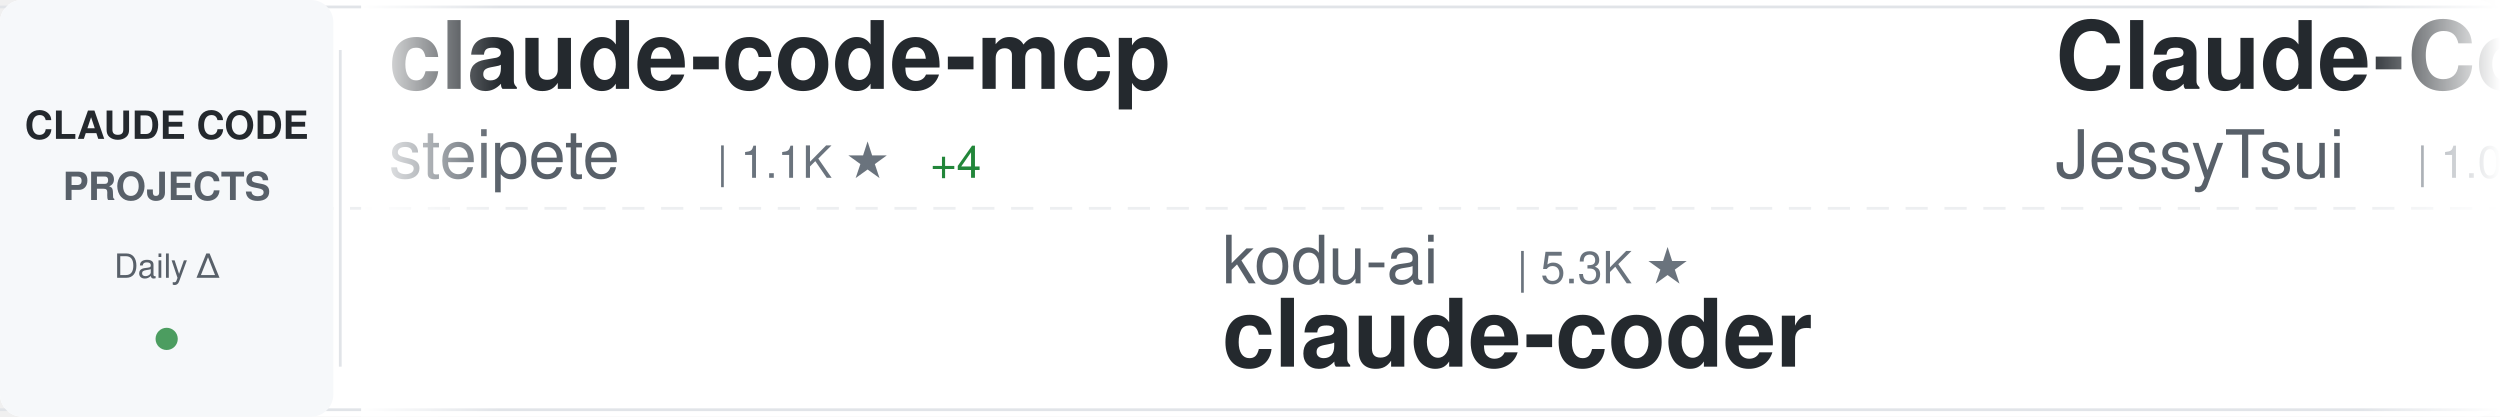
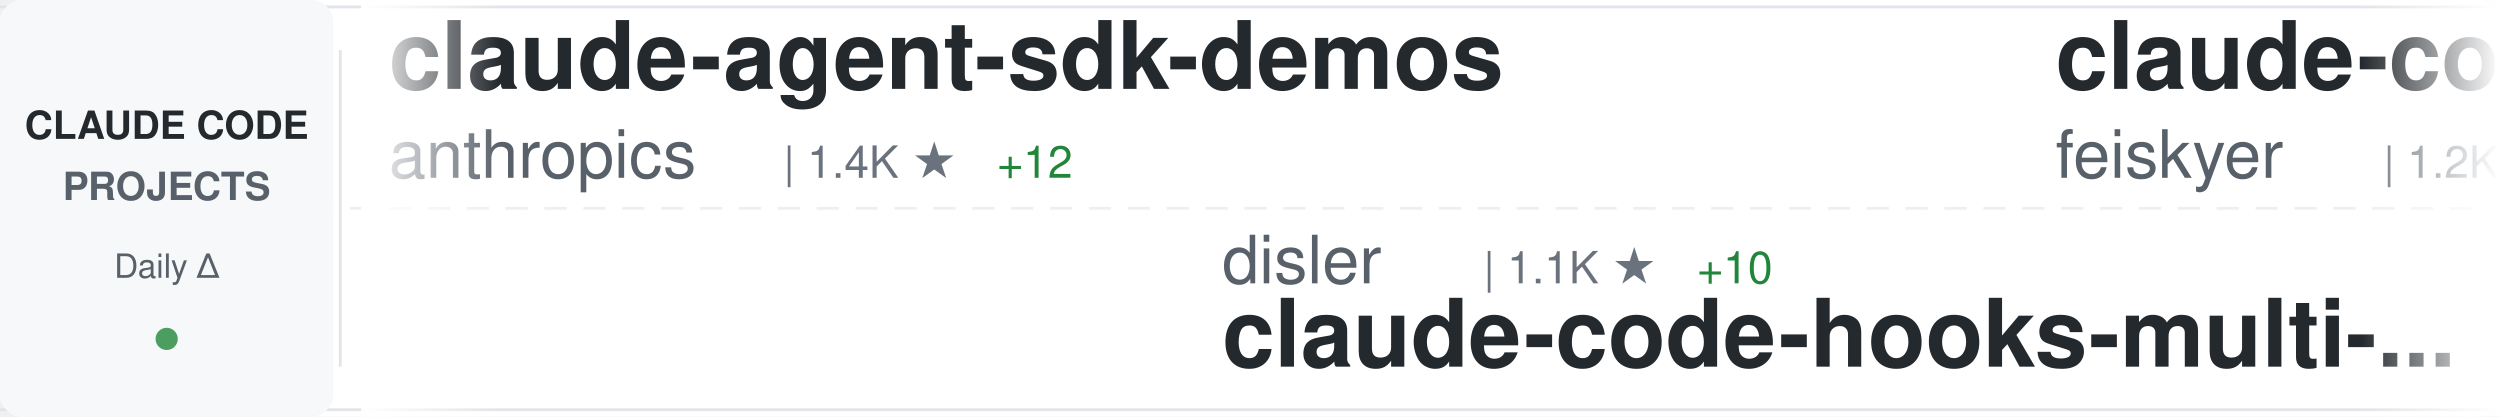
<svg xmlns="http://www.w3.org/2000/svg" width="900" height="150">
  <defs>
    <linearGradient id="awesomeLeftFade" x1="0%" y1="0%" x2="100%" y2="0%">
      <stop offset="0%" style="stop-color:#ffffff;stop-opacity:1" />
      <stop offset="100%" style="stop-color:#ffffff;stop-opacity:0" />
    </linearGradient>
    <linearGradient id="awesomeRightFade" x1="0%" y1="0%" x2="100%" y2="0%">
      <stop offset="0%" style="stop-color:#ffffff;stop-opacity:0" />
      <stop offset="100%" style="stop-color:#ffffff;stop-opacity:1" />
    </linearGradient>
  </defs>
  <rect width="900" height="150" fill="#ffffff" rx="8" />
  <rect x="0" y="2" width="900" height="1" fill="#e1e4e8" />
  <rect x="0" y="147" width="900" height="1" fill="#e1e4e8" />
  <line x1="0" y1="75" x2="900" y2="75" stroke="#e1e4e8" stroke-width="1" stroke-dasharray="8 6" opacity="0.6" />
  <rect x="0" y="0" width="120" height="150" fill="#f6f8fa" rx="8" />
  <text x="60" y="50" font-family="-apple-system, BlinkMacSystemFont, 'Segoe UI', Helvetica, Arial, sans-serif" font-size="14" font-weight="600" fill="#24292e" text-anchor="middle">CLAUDE CODE</text>
  <text x="60" y="72" font-family="-apple-system, BlinkMacSystemFont, 'Segoe UI', Helvetica, Arial, sans-serif" font-size="14" font-weight="600" fill="#586069" text-anchor="middle">PROJECTS</text>
  <text x="60" y="100" font-family="-apple-system, BlinkMacSystemFont, 'Segoe UI', Helvetica, Arial, sans-serif" font-size="12" font-weight="500" fill="#586069" text-anchor="middle">Daily Δ</text>
  <circle cx="60" cy="122" r="4" fill="#22863a" opacity="0.8" />
  <rect x="122" y="18" width="1" height="114" fill="#e1e4e8" />
  <clipPath id="awesomeTickerClip">
    <rect x="130" y="0" width="770" height="150" />
  </clipPath>
  <g clip-path="url(#awesomeTickerClip)">
    <g id="awesomeTickerItems">
      <animateTransform attributeName="transform" attributeType="XML" type="translate" from="0 0" to="-3000 0" dur="54s" repeatCount="indefinite" />
      <g transform="translate(0, 0)">
+         <text x="140" y="32" font-family="-apple-system, BlinkMacSystemFont, 'Segoe UI', Helvetica, Arial, sans-serif" font-size="34" font-weight="600" fill="#24292e">claude-agent-sdk-demos</text>
+         <text x="140" y="64" font-family="-apple-system, BlinkMacSystemFont, 'Segoe UI', Helvetica, Arial, sans-serif" font-size="24" font-weight="400" fill="#586069">anthropics</text>
+         <text x="282" y="64" font-family="-apple-system, BlinkMacSystemFont, 'Segoe UI', Helvetica, Arial, sans-serif" font-size="16" font-weight="500" fill="#6a737d">| 1.4K ★</text>
+         <text x="359" y="64" font-family="-apple-system, BlinkMacSystemFont, 'Segoe UI', Helvetica, Arial, sans-serif" font-size="16" font-weight="500" fill="#22863a"> +12</text>
+       </g>
+       <g transform="translate(300, 0)">
+         <text x="140" y="102" font-family="-apple-system, BlinkMacSystemFont, 'Segoe UI', Helvetica, Arial, sans-serif" font-size="24" font-weight="400" fill="#586069">disler</text>
+         <text x="234" y="102" font-family="-apple-system, BlinkMacSystemFont, 'Segoe UI', Helvetica, Arial, sans-serif" font-size="16" font-weight="500" fill="#6a737d">| 1.1K ★</text>
+         <text x="311" y="102" font-family="-apple-system, BlinkMacSystemFont, 'Segoe UI', Helvetica, Arial, sans-serif" font-size="16" font-weight="500" fill="#22863a"> +10</text>
+         <text x="140" y="132" font-family="-apple-system, BlinkMacSystemFont, 'Segoe UI', Helvetica, Arial, sans-serif" font-size="34" font-weight="600" fill="#24292e">claude-code-hooks-multi-...</text>
+       </g>
+       <g transform="translate(600, 0)">
+         <text x="140" y="32" font-family="-apple-system, BlinkMacSystemFont, 'Segoe UI', Helvetica, Arial, sans-serif" font-size="34" font-weight="600" fill="#24292e">claude-code-settings</text>
+         <text x="140" y="64" font-family="-apple-system, BlinkMacSystemFont, 'Segoe UI', Helvetica, Arial, sans-serif" font-size="24" font-weight="400" fill="#586069">feiskyer</text>
+         <text x="258" y="64" font-family="-apple-system, BlinkMacSystemFont, 'Segoe UI', Helvetica, Arial, sans-serif" font-size="16" font-weight="500" fill="#6a737d">| 1.2K ★</text>
+         <text x="335" y="64" font-family="-apple-system, BlinkMacSystemFont, 'Segoe UI', Helvetica, Arial, sans-serif" font-size="16" font-weight="500" fill="#22863a"> +3</text>
+       </g>
+       <g transform="translate(900, 0)">
+         <text x="140" y="102" font-family="-apple-system, BlinkMacSystemFont, 'Segoe UI', Helvetica, Arial, sans-serif" font-size="24" font-weight="400" fill="#586069">ComposioHQ</text>
+         <text x="282" y="102" font-family="-apple-system, BlinkMacSystemFont, 'Segoe UI', Helvetica, Arial, sans-serif" font-size="16" font-weight="500" fill="#6a737d">| 35.1K ★</text>
+         <text x="368" y="102" font-family="-apple-system, BlinkMacSystemFont, 'Segoe UI', Helvetica, Arial, sans-serif" font-size="16" font-weight="500" fill="#22863a"> +237</text>
+         <text x="140" y="132" font-family="-apple-system, BlinkMacSystemFont, 'Segoe UI', Helvetica, Arial, sans-serif" font-size="34" font-weight="600" fill="#24292e">awesome-claude-skills</text>
+       </g>
+       <g transform="translate(1200, 0)">
+         <text x="140" y="32" font-family="-apple-system, BlinkMacSystemFont, 'Segoe UI', Helvetica, Arial, sans-serif" font-size="34" font-weight="600" fill="#24292e">claude-code-infrastructu...</text>
+         <text x="140" y="64" font-family="-apple-system, BlinkMacSystemFont, 'Segoe UI', Helvetica, Arial, sans-serif" font-size="24" font-weight="400" fill="#586069">diet103</text>
+         <text x="246" y="64" font-family="-apple-system, BlinkMacSystemFont, 'Segoe UI', Helvetica, Arial, sans-serif" font-size="16" font-weight="500" fill="#6a737d">| 8.9K ★</text>
+         <text x="323" y="64" font-family="-apple-system, BlinkMacSystemFont, 'Segoe UI', Helvetica, Arial, sans-serif" font-size="16" font-weight="500" fill="#22863a"> +4</text>
+       </g>
+       <g transform="translate(1500, 0)">
+         <text x="140" y="102" font-family="-apple-system, BlinkMacSystemFont, 'Segoe UI', Helvetica, Arial, sans-serif" font-size="24" font-weight="400" fill="#586069">browser-use</text>
+         <text x="294" y="102" font-family="-apple-system, BlinkMacSystemFont, 'Segoe UI', Helvetica, Arial, sans-serif" font-size="16" font-weight="500" fill="#6a737d">| 78.4K ★</text>
+         <text x="380" y="102" font-family="-apple-system, BlinkMacSystemFont, 'Segoe UI', Helvetica, Arial, sans-serif" font-size="16" font-weight="500" fill="#22863a"> +44</text>
+         <text x="140" y="132" font-family="-apple-system, BlinkMacSystemFont, 'Segoe UI', Helvetica, Arial, sans-serif" font-size="34" font-weight="600" fill="#24292e">browser-use</text>
+       </g>
+       <g transform="translate(1800, 0)">
        <text x="140" y="32" font-family="-apple-system, BlinkMacSystemFont, 'Segoe UI', Helvetica, Arial, sans-serif" font-size="34" font-weight="600" fill="#24292e">claude-code-mcp</text>
        <text x="140" y="64" font-family="-apple-system, BlinkMacSystemFont, 'Segoe UI', Helvetica, Arial, sans-serif" font-size="24" font-weight="400" fill="#586069">steipete</text>
        <text x="258" y="64" font-family="-apple-system, BlinkMacSystemFont, 'Segoe UI', Helvetica, Arial, sans-serif" font-size="16" font-weight="500" fill="#6a737d">| 1.1K ★</text>
-         <text x="335" y="64" font-family="-apple-system, BlinkMacSystemFont, 'Segoe UI', Helvetica, Arial, sans-serif" font-size="16" font-weight="500" fill="#22863a"> +4</text>
+         <text x="335" y="64" font-family="-apple-system, BlinkMacSystemFont, 'Segoe UI', Helvetica, Arial, sans-serif" font-size="16" font-weight="500" fill="#22863a"> +3</text>
      </g>
-       <g transform="translate(300, 0)">
-         <text x="140" y="102" font-family="-apple-system, BlinkMacSystemFont, 'Segoe UI', Helvetica, Arial, sans-serif" font-size="24" font-weight="400" fill="#586069">kodu-ai</text>
-         <text x="246" y="102" font-family="-apple-system, BlinkMacSystemFont, 'Segoe UI', Helvetica, Arial, sans-serif" font-size="16" font-weight="500" fill="#6a737d">| 5.3K ★</text>
-         <text x="140" y="132" font-family="-apple-system, BlinkMacSystemFont, 'Segoe UI', Helvetica, Arial, sans-serif" font-size="34" font-weight="600" fill="#24292e">claude-coder</text>
+       <g transform="translate(2100, 0)">
+         <text x="140" y="102" font-family="-apple-system, BlinkMacSystemFont, 'Segoe UI', Helvetica, Arial, sans-serif" font-size="24" font-weight="400" fill="#586069">anthropics</text>
+         <text x="282" y="102" font-family="-apple-system, BlinkMacSystemFont, 'Segoe UI', Helvetica, Arial, sans-serif" font-size="16" font-weight="500" fill="#6a737d">| 3.0K ★</text>
+         <text x="359" y="102" font-family="-apple-system, BlinkMacSystemFont, 'Segoe UI', Helvetica, Arial, sans-serif" font-size="16" font-weight="500" fill="#22863a"> +2</text>
+         <text x="140" y="132" font-family="-apple-system, BlinkMacSystemFont, 'Segoe UI', Helvetica, Arial, sans-serif" font-size="34" font-weight="600" fill="#24292e">claude-code-security-rev...</text>
      </g>
-       <g transform="translate(600, 0)">
-         <text x="140" y="32" font-family="-apple-system, BlinkMacSystemFont, 'Segoe UI', Helvetica, Arial, sans-serif" font-size="34" font-weight="600" fill="#24292e">Claude-Code-Remote</text>
-         <text x="140" y="64" font-family="-apple-system, BlinkMacSystemFont, 'Segoe UI', Helvetica, Arial, sans-serif" font-size="24" font-weight="400" fill="#586069">JessyTsui</text>
-         <text x="270" y="64" font-family="-apple-system, BlinkMacSystemFont, 'Segoe UI', Helvetica, Arial, sans-serif" font-size="16" font-weight="500" fill="#6a737d">| 1.0K ★</text>
-         <text x="347" y="64" font-family="-apple-system, BlinkMacSystemFont, 'Segoe UI', Helvetica, Arial, sans-serif" font-size="16" font-weight="500" fill="#22863a"> +6</text>
+       <g transform="translate(2400, 0)">
+         <text x="140" y="32" font-family="-apple-system, BlinkMacSystemFont, 'Segoe UI', Helvetica, Arial, sans-serif" font-size="34" font-weight="600" fill="#24292e">Claude-Code-Usage-Monito...</text>
+         <text x="140" y="64" font-family="-apple-system, BlinkMacSystemFont, 'Segoe UI', Helvetica, Arial, sans-serif" font-size="24" font-weight="400" fill="#586069">Maciek-roboblog</text>
+         <text x="342" y="64" font-family="-apple-system, BlinkMacSystemFont, 'Segoe UI', Helvetica, Arial, sans-serif" font-size="16" font-weight="500" fill="#6a737d">| 6.6K ★</text>
+         <text x="419" y="64" font-family="-apple-system, BlinkMacSystemFont, 'Segoe UI', Helvetica, Arial, sans-serif" font-size="16" font-weight="500" fill="#22863a"> +10</text>
      </g>
-       <g transform="translate(900, 0)">
-         <text x="140" y="102" font-family="-apple-system, BlinkMacSystemFont, 'Segoe UI', Helvetica, Arial, sans-serif" font-size="24" font-weight="400" fill="#586069">fuergaosi233</text>
-         <text x="306" y="102" font-family="-apple-system, BlinkMacSystemFont, 'Segoe UI', Helvetica, Arial, sans-serif" font-size="16" font-weight="500" fill="#6a737d">| 2.0K ★</text>
-         <text x="383" y="102" font-family="-apple-system, BlinkMacSystemFont, 'Segoe UI', Helvetica, Arial, sans-serif" font-size="16" font-weight="500" fill="#22863a"> +2</text>
-         <text x="140" y="132" font-family="-apple-system, BlinkMacSystemFont, 'Segoe UI', Helvetica, Arial, sans-serif" font-size="34" font-weight="600" fill="#24292e">claude-code-proxy</text>
+       <g transform="translate(2700, 0)">
+         <text x="140" y="102" font-family="-apple-system, BlinkMacSystemFont, 'Segoe UI', Helvetica, Arial, sans-serif" font-size="24" font-weight="400" fill="#586069">OneRedOak</text>
+         <text x="270" y="102" font-family="-apple-system, BlinkMacSystemFont, 'Segoe UI', Helvetica, Arial, sans-serif" font-size="16" font-weight="500" fill="#6a737d">| 3.6K ★</text>
+         <text x="347" y="102" font-family="-apple-system, BlinkMacSystemFont, 'Segoe UI', Helvetica, Arial, sans-serif" font-size="16" font-weight="500" fill="#22863a"> +2</text>
+         <text x="140" y="132" font-family="-apple-system, BlinkMacSystemFont, 'Segoe UI', Helvetica, Arial, sans-serif" font-size="34" font-weight="600" fill="#24292e">claude-code-workflows</text>
      </g>
-       <g transform="translate(1200, 0)">
-         <text x="140" y="32" font-family="-apple-system, BlinkMacSystemFont, 'Segoe UI', Helvetica, Arial, sans-serif" font-size="34" font-weight="600" fill="#24292e">claude-code-proxy</text>
-         <text x="140" y="64" font-family="-apple-system, BlinkMacSystemFont, 'Segoe UI', Helvetica, Arial, sans-serif" font-size="24" font-weight="400" fill="#586069">1rgs</text>
-         <text x="210" y="64" font-family="-apple-system, BlinkMacSystemFont, 'Segoe UI', Helvetica, Arial, sans-serif" font-size="16" font-weight="500" fill="#6a737d">| 3.1K ★</text>
-         <text x="287" y="64" font-family="-apple-system, BlinkMacSystemFont, 'Segoe UI', Helvetica, Arial, sans-serif" font-size="16" font-weight="500" fill="#22863a"> +2</text>
-       </g>
-       <g transform="translate(1500, 0)">
-         <text x="140" y="102" font-family="-apple-system, BlinkMacSystemFont, 'Segoe UI', Helvetica, Arial, sans-serif" font-size="24" font-weight="400" fill="#586069">carlvellotti</text>
-         <text x="306" y="102" font-family="-apple-system, BlinkMacSystemFont, 'Segoe UI', Helvetica, Arial, sans-serif" font-size="16" font-weight="500" fill="#6a737d">| 1.3K ★</text>
-         <text x="383" y="102" font-family="-apple-system, BlinkMacSystemFont, 'Segoe UI', Helvetica, Arial, sans-serif" font-size="16" font-weight="500" fill="#22863a"> +11</text>
-         <text x="140" y="132" font-family="-apple-system, BlinkMacSystemFont, 'Segoe UI', Helvetica, Arial, sans-serif" font-size="34" font-weight="600" fill="#24292e">claude-code-pm-course</text>
-       </g>
-       <g transform="translate(1800, 0)">
+       <g transform="translate(3000, 0)">
        <text x="140" y="32" font-family="-apple-system, BlinkMacSystemFont, 'Segoe UI', Helvetica, Arial, sans-serif" font-size="34" font-weight="600" fill="#24292e">claude-agent-sdk-demos</text>
        <text x="140" y="64" font-family="-apple-system, BlinkMacSystemFont, 'Segoe UI', Helvetica, Arial, sans-serif" font-size="24" font-weight="400" fill="#586069">anthropics</text>
        <text x="282" y="64" font-family="-apple-system, BlinkMacSystemFont, 'Segoe UI', Helvetica, Arial, sans-serif" font-size="16" font-weight="500" fill="#6a737d">| 1.4K ★</text>
-         <text x="359" y="64" font-family="-apple-system, BlinkMacSystemFont, 'Segoe UI', Helvetica, Arial, sans-serif" font-size="16" font-weight="500" fill="#22863a"> +9</text>
-       </g>
-       <g transform="translate(2100, 0)">
-         <text x="140" y="102" font-family="-apple-system, BlinkMacSystemFont, 'Segoe UI', Helvetica, Arial, sans-serif" font-size="24" font-weight="400" fill="#586069">catlog22</text>
-         <text x="258" y="102" font-family="-apple-system, BlinkMacSystemFont, 'Segoe UI', Helvetica, Arial, sans-serif" font-size="16" font-weight="500" fill="#6a737d">| 1.3K ★</text>
-         <text x="335" y="102" font-family="-apple-system, BlinkMacSystemFont, 'Segoe UI', Helvetica, Arial, sans-serif" font-size="16" font-weight="500" fill="#22863a"> +3</text>
-         <text x="140" y="132" font-family="-apple-system, BlinkMacSystemFont, 'Segoe UI', Helvetica, Arial, sans-serif" font-size="34" font-weight="600" fill="#24292e">Claude-Code-Workflow</text>
-       </g>
-       <g transform="translate(2400, 0)">
-         <text x="140" y="32" font-family="-apple-system, BlinkMacSystemFont, 'Segoe UI', Helvetica, Arial, sans-serif" font-size="34" font-weight="600" fill="#24292e">claude-code-hub</text>
-         <text x="140" y="64" font-family="-apple-system, BlinkMacSystemFont, 'Segoe UI', Helvetica, Arial, sans-serif" font-size="24" font-weight="400" fill="#586069">ding113</text>
-         <text x="246" y="64" font-family="-apple-system, BlinkMacSystemFont, 'Segoe UI', Helvetica, Arial, sans-serif" font-size="16" font-weight="500" fill="#6a737d">| 1.4K ★</text>
-         <text x="323" y="64" font-family="-apple-system, BlinkMacSystemFont, 'Segoe UI', Helvetica, Arial, sans-serif" font-size="16" font-weight="500" fill="#22863a"> +16</text>
-       </g>
-       <g transform="translate(2700, 0)">
-         <text x="140" y="102" font-family="-apple-system, BlinkMacSystemFont, 'Segoe UI', Helvetica, Arial, sans-serif" font-size="24" font-weight="400" fill="#586069">superdesigndev</text>
-         <text x="330" y="102" font-family="-apple-system, BlinkMacSystemFont, 'Segoe UI', Helvetica, Arial, sans-serif" font-size="16" font-weight="500" fill="#6a737d">| 6.0K ★</text>
-         <text x="407" y="102" font-family="-apple-system, BlinkMacSystemFont, 'Segoe UI', Helvetica, Arial, sans-serif" font-size="16" font-weight="500" fill="#22863a"> +2</text>
-         <text x="140" y="132" font-family="-apple-system, BlinkMacSystemFont, 'Segoe UI', Helvetica, Arial, sans-serif" font-size="34" font-weight="600" fill="#24292e">superdesign</text>
-       </g>
-       <g transform="translate(3000, 0)">
-         <text x="140" y="32" font-family="-apple-system, BlinkMacSystemFont, 'Segoe UI', Helvetica, Arial, sans-serif" font-size="34" font-weight="600" fill="#24292e">claude-code-mcp</text>
-         <text x="140" y="64" font-family="-apple-system, BlinkMacSystemFont, 'Segoe UI', Helvetica, Arial, sans-serif" font-size="24" font-weight="400" fill="#586069">steipete</text>
-         <text x="258" y="64" font-family="-apple-system, BlinkMacSystemFont, 'Segoe UI', Helvetica, Arial, sans-serif" font-size="16" font-weight="500" fill="#6a737d">| 1.1K ★</text>
-         <text x="335" y="64" font-family="-apple-system, BlinkMacSystemFont, 'Segoe UI', Helvetica, Arial, sans-serif" font-size="16" font-weight="500" fill="#22863a"> +4</text>
+         <text x="359" y="64" font-family="-apple-system, BlinkMacSystemFont, 'Segoe UI', Helvetica, Arial, sans-serif" font-size="16" font-weight="500" fill="#22863a"> +12</text>
      </g>
      <g transform="translate(3300, 0)">
-         <text x="140" y="102" font-family="-apple-system, BlinkMacSystemFont, 'Segoe UI', Helvetica, Arial, sans-serif" font-size="24" font-weight="400" fill="#586069">kodu-ai</text>
-         <text x="246" y="102" font-family="-apple-system, BlinkMacSystemFont, 'Segoe UI', Helvetica, Arial, sans-serif" font-size="16" font-weight="500" fill="#6a737d">| 5.3K ★</text>
-         <text x="140" y="132" font-family="-apple-system, BlinkMacSystemFont, 'Segoe UI', Helvetica, Arial, sans-serif" font-size="34" font-weight="600" fill="#24292e">claude-coder</text>
+         <text x="140" y="102" font-family="-apple-system, BlinkMacSystemFont, 'Segoe UI', Helvetica, Arial, sans-serif" font-size="24" font-weight="400" fill="#586069">disler</text>
+         <text x="234" y="102" font-family="-apple-system, BlinkMacSystemFont, 'Segoe UI', Helvetica, Arial, sans-serif" font-size="16" font-weight="500" fill="#6a737d">| 1.1K ★</text>
+         <text x="311" y="102" font-family="-apple-system, BlinkMacSystemFont, 'Segoe UI', Helvetica, Arial, sans-serif" font-size="16" font-weight="500" fill="#22863a"> +10</text>
+         <text x="140" y="132" font-family="-apple-system, BlinkMacSystemFont, 'Segoe UI', Helvetica, Arial, sans-serif" font-size="34" font-weight="600" fill="#24292e">claude-code-hooks-multi-...</text>
      </g>
      <g transform="translate(3600, 0)">
-         <text x="140" y="32" font-family="-apple-system, BlinkMacSystemFont, 'Segoe UI', Helvetica, Arial, sans-serif" font-size="34" font-weight="600" fill="#24292e">Claude-Code-Remote</text>
-         <text x="140" y="64" font-family="-apple-system, BlinkMacSystemFont, 'Segoe UI', Helvetica, Arial, sans-serif" font-size="24" font-weight="400" fill="#586069">JessyTsui</text>
-         <text x="270" y="64" font-family="-apple-system, BlinkMacSystemFont, 'Segoe UI', Helvetica, Arial, sans-serif" font-size="16" font-weight="500" fill="#6a737d">| 1.0K ★</text>
-         <text x="347" y="64" font-family="-apple-system, BlinkMacSystemFont, 'Segoe UI', Helvetica, Arial, sans-serif" font-size="16" font-weight="500" fill="#22863a"> +6</text>
+         <text x="140" y="32" font-family="-apple-system, BlinkMacSystemFont, 'Segoe UI', Helvetica, Arial, sans-serif" font-size="34" font-weight="600" fill="#24292e">claude-code-settings</text>
+         <text x="140" y="64" font-family="-apple-system, BlinkMacSystemFont, 'Segoe UI', Helvetica, Arial, sans-serif" font-size="24" font-weight="400" fill="#586069">feiskyer</text>
+         <text x="258" y="64" font-family="-apple-system, BlinkMacSystemFont, 'Segoe UI', Helvetica, Arial, sans-serif" font-size="16" font-weight="500" fill="#6a737d">| 1.2K ★</text>
+         <text x="335" y="64" font-family="-apple-system, BlinkMacSystemFont, 'Segoe UI', Helvetica, Arial, sans-serif" font-size="16" font-weight="500" fill="#22863a"> +3</text>
      </g>
      <g transform="translate(3900, 0)">
-         <text x="140" y="102" font-family="-apple-system, BlinkMacSystemFont, 'Segoe UI', Helvetica, Arial, sans-serif" font-size="24" font-weight="400" fill="#586069">fuergaosi233</text>
-         <text x="306" y="102" font-family="-apple-system, BlinkMacSystemFont, 'Segoe UI', Helvetica, Arial, sans-serif" font-size="16" font-weight="500" fill="#6a737d">| 2.0K ★</text>
-         <text x="383" y="102" font-family="-apple-system, BlinkMacSystemFont, 'Segoe UI', Helvetica, Arial, sans-serif" font-size="16" font-weight="500" fill="#22863a"> +2</text>
-         <text x="140" y="132" font-family="-apple-system, BlinkMacSystemFont, 'Segoe UI', Helvetica, Arial, sans-serif" font-size="34" font-weight="600" fill="#24292e">claude-code-proxy</text>
+         <text x="140" y="102" font-family="-apple-system, BlinkMacSystemFont, 'Segoe UI', Helvetica, Arial, sans-serif" font-size="24" font-weight="400" fill="#586069">ComposioHQ</text>
+         <text x="282" y="102" font-family="-apple-system, BlinkMacSystemFont, 'Segoe UI', Helvetica, Arial, sans-serif" font-size="16" font-weight="500" fill="#6a737d">| 35.1K ★</text>
+         <text x="368" y="102" font-family="-apple-system, BlinkMacSystemFont, 'Segoe UI', Helvetica, Arial, sans-serif" font-size="16" font-weight="500" fill="#22863a"> +237</text>
+         <text x="140" y="132" font-family="-apple-system, BlinkMacSystemFont, 'Segoe UI', Helvetica, Arial, sans-serif" font-size="34" font-weight="600" fill="#24292e">awesome-claude-skills</text>
      </g>
    </g>
  </g>
  <rect x="130" y="0" width="50" height="150" fill="url(#awesomeLeftFade)" />
  <rect x="850" y="0" width="50" height="150" fill="url(#awesomeRightFade)" />
</svg>
